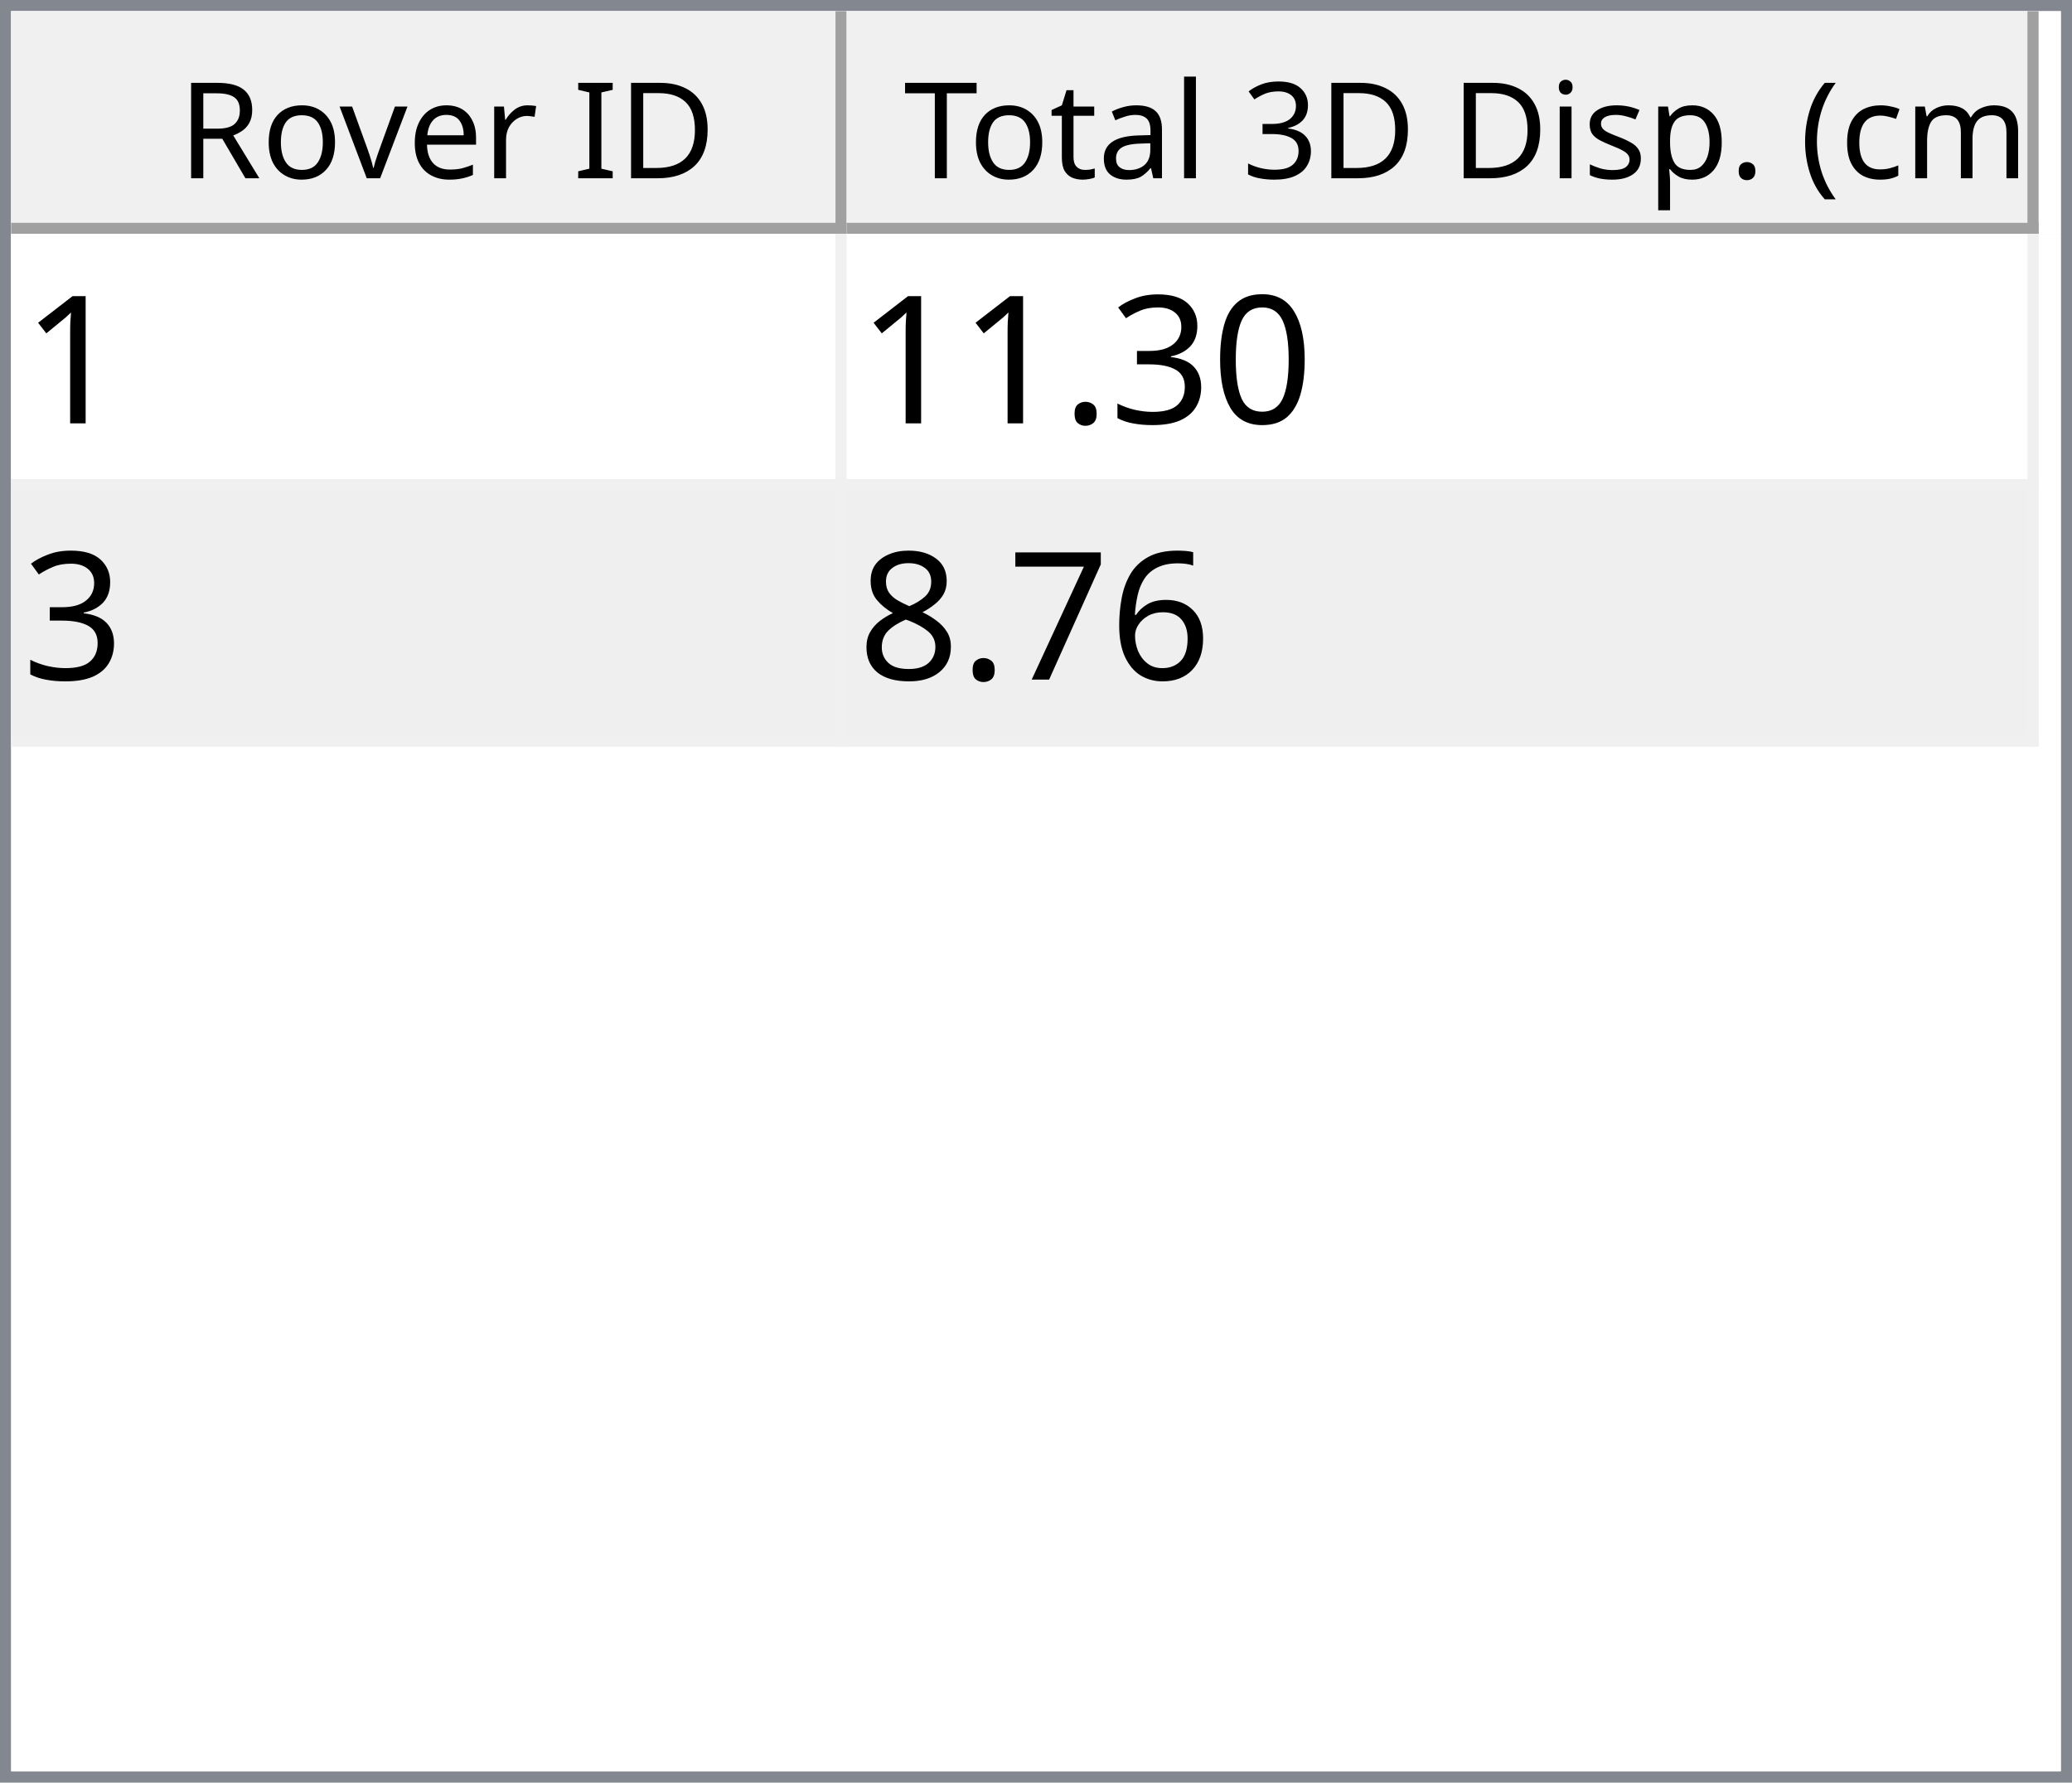
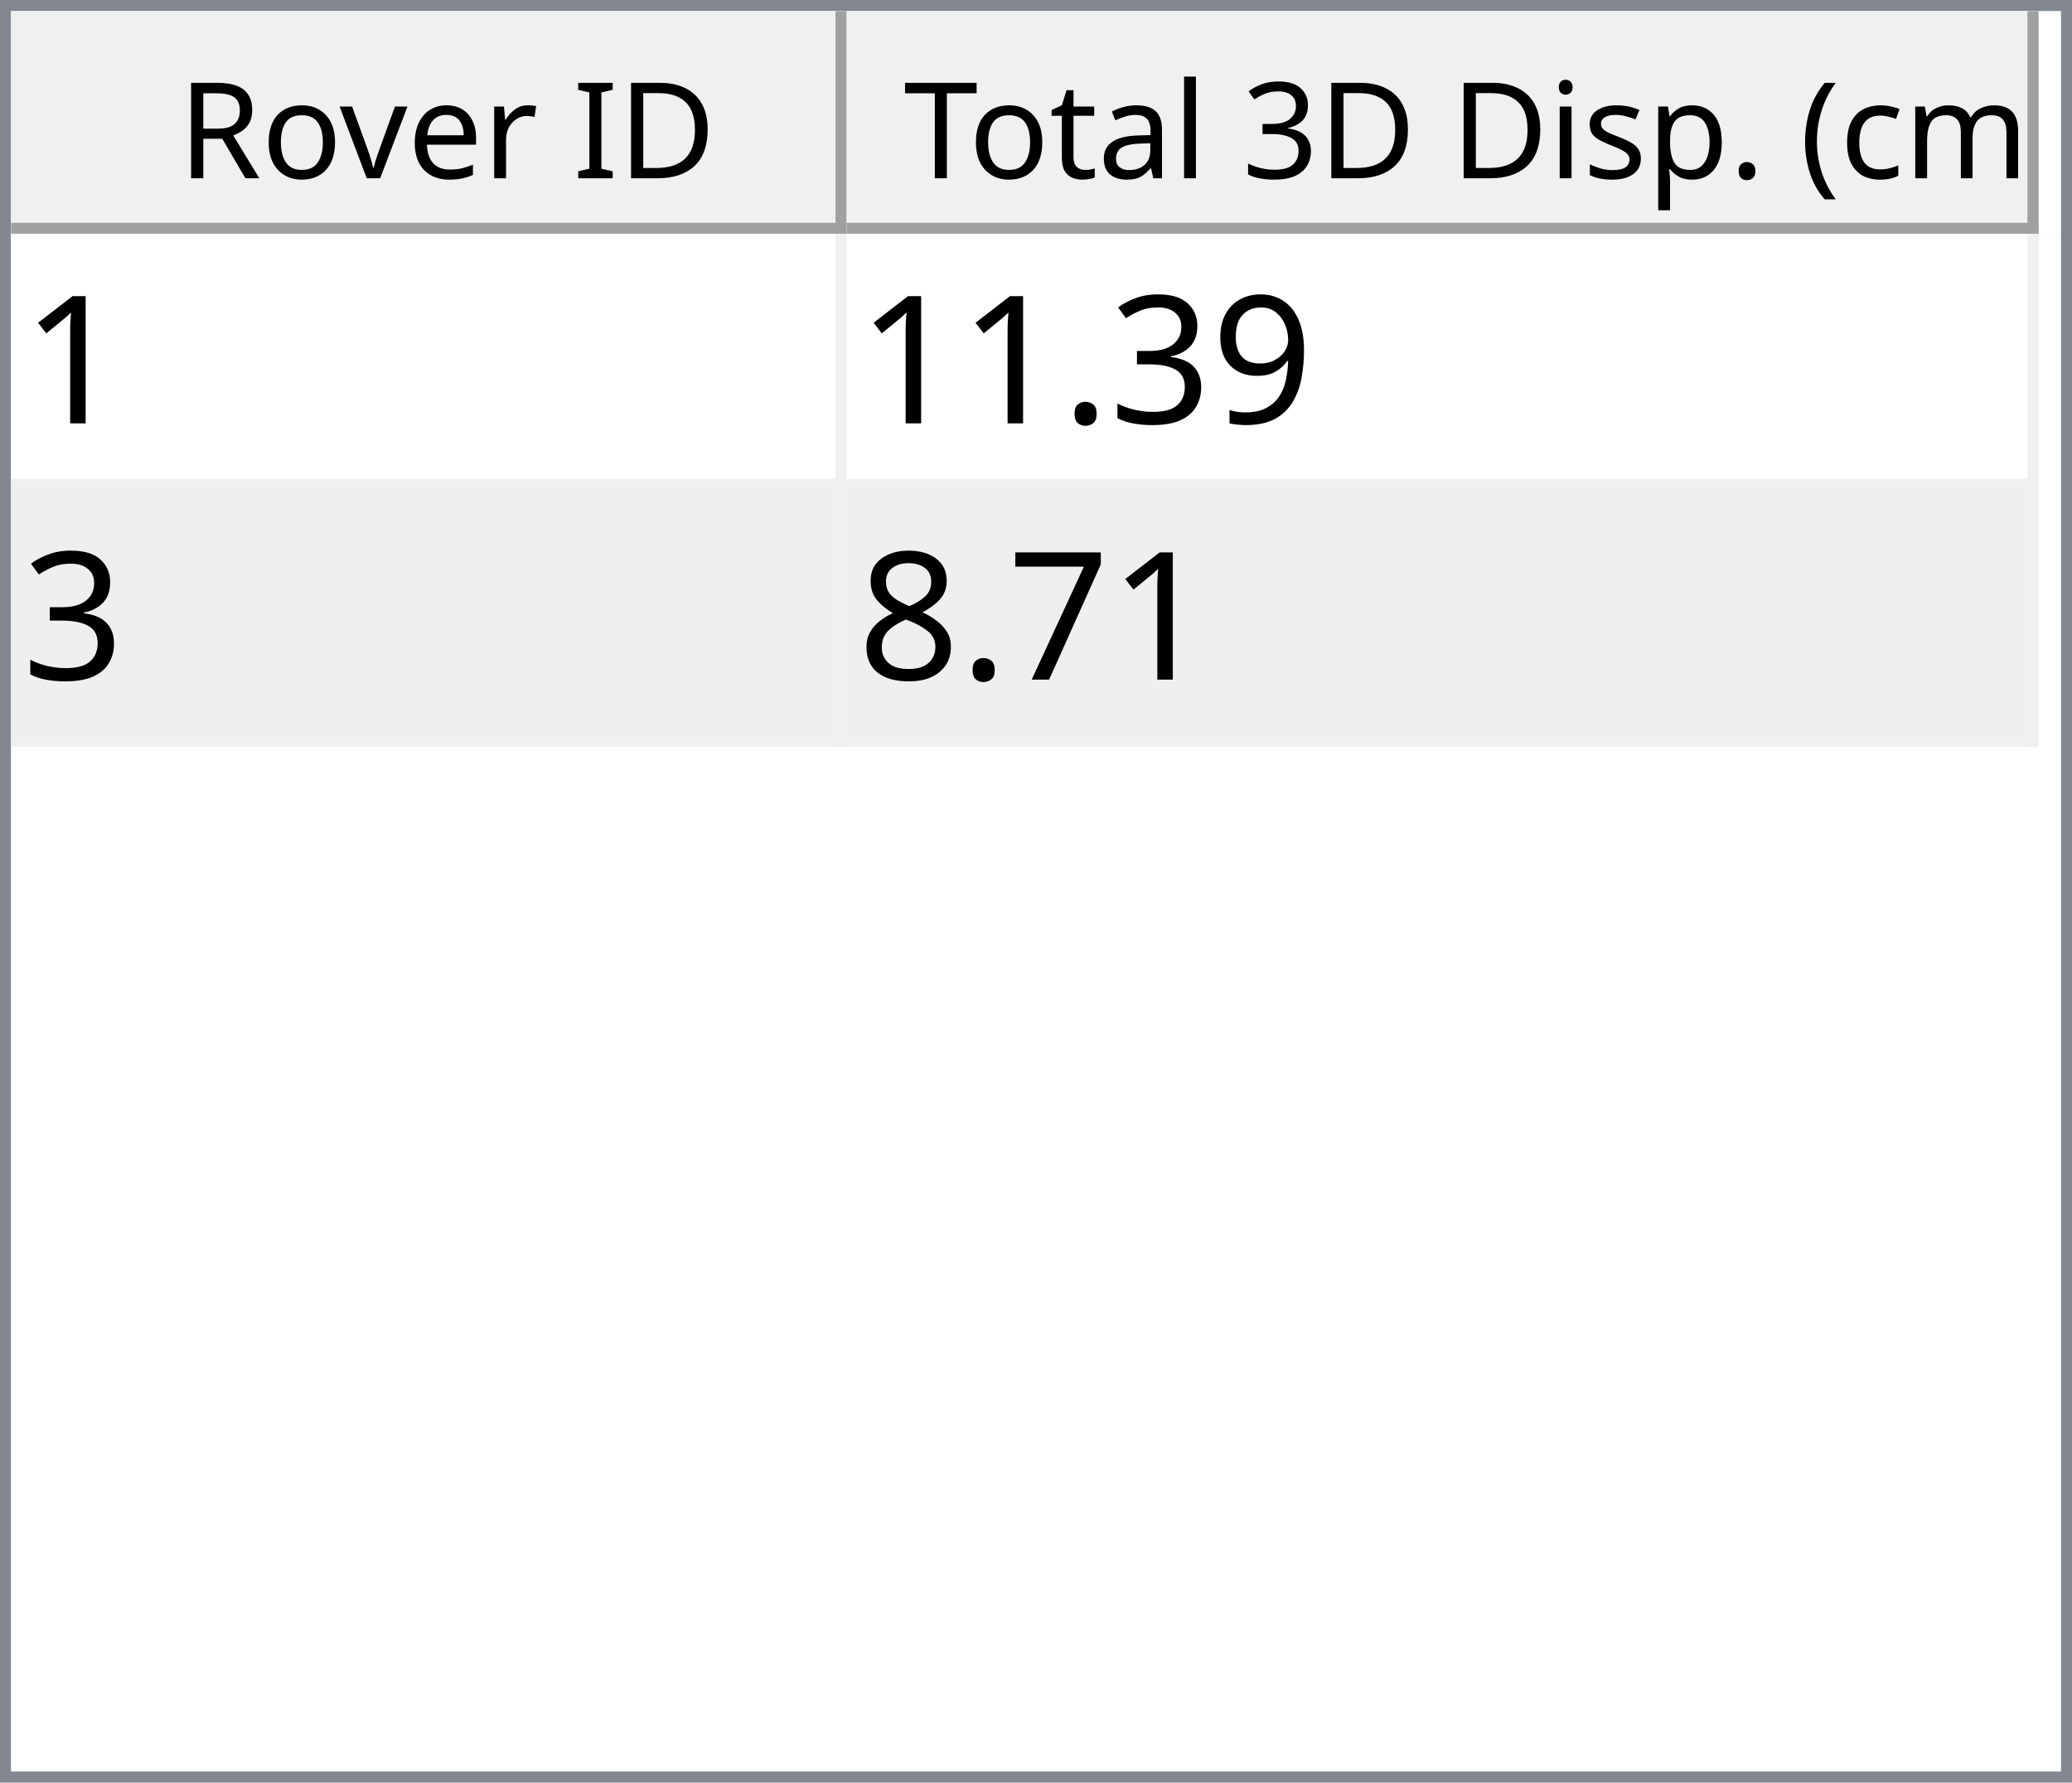
<svg xmlns="http://www.w3.org/2000/svg" style="fill-opacity:1; color-rendering:auto; color-interpolation:auto; text-rendering:auto; stroke:black; stroke-linecap:square; stroke-miterlimit:10; shape-rendering:auto; stroke-opacity:1; fill:black; stroke-dasharray:none; font-weight:normal; stroke-width:1; font-family:'Dialog'; font-style:normal; stroke-linejoin:miter; font-size:12px; stroke-dashoffset:0; image-rendering:auto;" width="186" height="160">
  <defs id="genericDefs" />
  <g>
    <defs id="defs1">
      <clipPath clipPathUnits="userSpaceOnUse" id="clipPath1">
        <path d="M0 0 L186 0 L186 160 L0 160 L0 0 Z" />
      </clipPath>
      <clipPath clipPathUnits="userSpaceOnUse" id="clipPath2">
        <path d="M0 0 L0 160 L186 160 L186 0 Z" />
      </clipPath>
      <clipPath clipPathUnits="userSpaceOnUse" id="clipPath3">
        <path d="M0 0 L0 20 L184 20 L184 0 Z" />
      </clipPath>
      <clipPath clipPathUnits="userSpaceOnUse" id="clipPath4">
        <path d="M0 0 L0 20 L75 20 L75 0 Z" />
      </clipPath>
      <clipPath clipPathUnits="userSpaceOnUse" id="clipPath5">
        <path d="M1 1 L1 19 L74 19 L74 1 Z" />
      </clipPath>
      <clipPath clipPathUnits="userSpaceOnUse" id="clipPath6">
        <path d="M0 0 L0 18 L73 18 L73 0 Z" />
      </clipPath>
      <clipPath clipPathUnits="userSpaceOnUse" id="clipPath7">
        <path d="M-0.5 -0.5 L-0.5 19.5 L74.5 19.5 L74.5 -0.5 Z" />
      </clipPath>
      <clipPath clipPathUnits="userSpaceOnUse" id="clipPath8">
        <path d="M0 0 L0 20 L107 20 L107 0 Z" />
      </clipPath>
      <clipPath clipPathUnits="userSpaceOnUse" id="clipPath9">
        <path d="M1 1 L1 19 L106 19 L106 1 Z" />
      </clipPath>
      <clipPath clipPathUnits="userSpaceOnUse" id="clipPath10">
        <path d="M0 0 L0 18 L105 18 L105 0 Z" />
      </clipPath>
      <clipPath clipPathUnits="userSpaceOnUse" id="clipPath11">
        <path d="M-0.5 -0.5 L-0.5 19.5 L106.5 19.5 L106.5 -0.5 Z" />
      </clipPath>
      <clipPath clipPathUnits="userSpaceOnUse" id="clipPath12">
        <path d="M0 0 L0 138 L184 138 L184 0 Z" />
      </clipPath>
      <clipPath clipPathUnits="userSpaceOnUse" id="clipPath13">
        <path d="M0 0 L0 46 L182 46 L182 0 Z" />
      </clipPath>
      <clipPath clipPathUnits="userSpaceOnUse" id="clipPath14">
        <path d="M-0.5 -0.5 L-0.5 45.5 L181.5 45.5 L181.5 -0.5 Z" />
      </clipPath>
      <clipPath clipPathUnits="userSpaceOnUse" id="clipPath15">
        <path d="M0 0 L0 22 L74 22 L74 0 Z" />
      </clipPath>
      <clipPath clipPathUnits="userSpaceOnUse" id="clipPath16">
        <path d="M0 0 L0 22 L106 22 L106 0 Z" />
      </clipPath>
      <font horiz-adv-x="64.551" id="font1">
        <font-face ascent="107.91" descent="25.098" units-per-em="100" style="font-style:normal; font-family:Segoe UI; font-weight:normal;" />
        <missing-glyph horiz-adv-x="64.551" d="M8.109 0 L8.109 68.266 L56.453 68.266 L56.453 0 L8.109 0 ZM15.328 7.234 L49.219 7.234 L49.219 61.031 L15.328 61.031 L15.328 7.234 Z" />
        <glyph unicode="D" horiz-adv-x="70.117" d="M9.188 0 L9.188 70.016 L28.516 70.016 Q65.531 70.016 65.531 35.891 Q65.531 19.672 55.25 9.836 Q44.969 0 27.734 0 L9.188 0 ZM17.391 62.594 L17.391 7.422 L27.828 7.422 Q41.609 7.422 49.273 14.797 Q56.938 22.172 56.938 35.688 Q56.938 62.594 28.328 62.594 L17.391 62.594 Z" />
        <glyph unicode="I" horiz-adv-x="26.611" d="M17.391 0 L9.188 0 L9.188 70.016 L17.391 70.016 L17.391 0 Z" />
        <glyph unicode=" " horiz-adv-x="27.393" d="" />
        <glyph unicode="r" horiz-adv-x="34.766" d="M34.188 41.891 Q32.078 43.5 28.125 43.5 Q23 43.5 19.555 38.672 Q16.109 33.844 16.109 25.484 L16.109 0 L8.109 0 L8.109 50 L16.109 50 L16.109 39.703 L16.312 39.703 Q18.016 44.969 21.531 47.922 Q25.047 50.875 29.391 50.875 Q32.516 50.875 34.188 50.203 L34.188 41.891 Z" />
        <glyph unicode="e" horiz-adv-x="52.295" d="M48.297 23 L12.984 23 Q13.188 14.656 17.484 10.109 Q21.781 5.562 29.297 5.562 Q37.75 5.562 44.828 11.141 L44.828 3.609 Q38.234 -1.172 27.391 -1.172 Q16.797 -1.172 10.742 5.641 Q4.688 12.453 4.688 24.812 Q4.688 36.469 11.305 43.82 Q17.922 51.172 27.734 51.172 Q37.547 51.172 42.922 44.828 Q48.297 38.484 48.297 27.203 L48.297 23 ZM40.094 29.781 Q40.047 36.719 36.75 40.578 Q33.453 44.438 27.594 44.438 Q21.922 44.438 17.969 40.383 Q14.016 36.328 13.094 29.781 L40.094 29.781 Z" />
        <glyph unicode="v" horiz-adv-x="47.9" d="M47.406 50 L27.484 0 L19.625 0 L0.688 50 L9.469 50 L22.172 13.672 Q23.578 9.672 23.922 6.688 L24.125 6.688 Q24.609 10.453 25.688 13.484 L38.969 50 L47.406 50 Z" />
        <glyph unicode="o" horiz-adv-x="58.594" d="M29 -1.172 Q17.922 -1.172 11.305 5.836 Q4.688 12.844 4.688 24.422 Q4.688 37.016 11.57 44.094 Q18.453 51.172 30.172 51.172 Q41.359 51.172 47.633 44.289 Q53.906 37.406 53.906 25.203 Q53.906 13.234 47.141 6.031 Q40.375 -1.172 29 -1.172 ZM29.594 44.438 Q21.875 44.438 17.383 39.188 Q12.891 33.938 12.891 24.703 Q12.891 15.828 17.43 10.695 Q21.969 5.562 29.594 5.562 Q37.359 5.562 41.531 10.594 Q45.703 15.625 45.703 24.906 Q45.703 34.281 41.531 39.359 Q37.359 44.438 29.594 44.438 Z" />
        <glyph unicode="R" horiz-adv-x="59.814" d="M59.375 0 L49.609 0 L37.891 19.625 Q36.281 22.359 34.766 24.289 Q33.25 26.219 31.664 27.438 Q30.078 28.656 28.25 29.219 Q26.422 29.781 24.125 29.781 L17.391 29.781 L17.391 0 L9.188 0 L9.188 70.016 L30.078 70.016 Q34.672 70.016 38.555 68.867 Q42.438 67.719 45.289 65.375 Q48.141 63.031 49.758 59.547 Q51.375 56.062 51.375 51.375 Q51.375 47.703 50.273 44.656 Q49.172 41.609 47.148 39.211 Q45.125 36.812 42.266 35.133 Q39.406 33.453 35.844 32.516 L35.844 32.328 Q37.594 31.547 38.891 30.547 Q40.188 29.547 41.359 28.18 Q42.531 26.812 43.68 25.078 Q44.828 23.344 46.234 21.047 L59.375 0 ZM17.391 62.594 L17.391 37.203 L28.516 37.203 Q31.594 37.203 34.203 38.133 Q36.812 39.062 38.719 40.797 Q40.625 42.531 41.703 45.047 Q42.781 47.562 42.781 50.688 Q42.781 56.297 39.141 59.445 Q35.5 62.594 28.609 62.594 L17.391 62.594 Z" />
        <glyph unicode=")" horiz-adv-x="30.176" d="M8.297 -15.922 L1.172 -15.922 Q16.406 2.344 16.406 26.812 Q16.406 51.469 1.078 70.016 L8.297 70.016 Q23.531 52.156 23.531 26.703 Q23.531 1.375 8.297 -15.922 Z" />
        <glyph unicode="m" horiz-adv-x="86.133" d="M79.109 0 L71.094 0 L71.094 28.719 Q71.094 37.016 68.531 40.727 Q65.969 44.438 59.906 44.438 Q54.781 44.438 51.195 39.75 Q47.609 35.062 47.609 28.516 L47.609 0 L39.594 0 L39.594 29.688 Q39.594 44.438 28.219 44.438 Q22.953 44.438 19.531 40.016 Q16.109 35.594 16.109 28.516 L16.109 0 L8.109 0 L8.109 50 L16.109 50 L16.109 42.094 L16.312 42.094 Q21.625 51.172 31.844 51.172 Q36.969 51.172 40.773 48.312 Q44.578 45.453 46 40.828 Q51.562 51.172 62.594 51.172 Q79.109 51.172 79.109 30.812 L79.109 0 Z" />
        <glyph unicode="c" horiz-adv-x="46.191" d="M42.188 2.297 Q36.422 -1.172 28.516 -1.172 Q17.828 -1.172 11.258 5.789 Q4.688 12.75 4.688 23.828 Q4.688 36.188 11.766 43.68 Q18.844 51.172 30.672 51.172 Q37.25 51.172 42.281 48.734 L42.281 40.531 Q36.719 44.438 30.375 44.438 Q22.703 44.438 17.797 38.945 Q12.891 33.453 12.891 24.516 Q12.891 15.719 17.508 10.641 Q22.125 5.562 29.891 5.562 Q36.422 5.562 42.188 9.906 L42.188 2.297 Z" />
        <glyph unicode="(" horiz-adv-x="30.176" d="M29.109 -15.922 L21.969 -15.922 Q6.844 1.375 6.844 26.703 Q6.844 52.156 21.969 70.016 L29.203 70.016 Q13.875 51.469 13.875 26.812 Q13.875 2.344 29.109 -15.922 Z" />
        <glyph unicode="." horiz-adv-x="21.68" d="M10.891 -1.078 Q8.641 -1.078 7.055 0.539 Q5.469 2.156 5.469 4.391 Q5.469 6.641 7.055 8.273 Q8.641 9.906 10.891 9.906 Q13.188 9.906 14.797 8.273 Q16.406 6.641 16.406 4.391 Q16.406 2.156 14.797 0.539 Q13.188 -1.078 10.891 -1.078 Z" />
        <glyph unicode="p" horiz-adv-x="58.789" d="M16.312 7.234 L16.109 7.234 L16.109 -23 L8.109 -23 L8.109 50 L16.109 50 L16.109 41.219 L16.312 41.219 Q22.219 51.172 33.594 51.172 Q43.266 51.172 48.688 44.461 Q54.109 37.75 54.109 26.469 Q54.109 13.922 48 6.375 Q41.891 -1.172 31.297 -1.172 Q21.578 -1.172 16.312 7.234 ZM16.109 27.391 L16.109 20.406 Q16.109 14.203 20.141 9.883 Q24.172 5.562 30.375 5.562 Q37.641 5.562 41.773 11.133 Q45.906 16.703 45.906 26.609 Q45.906 34.969 42.047 39.703 Q38.188 44.438 31.594 44.438 Q24.609 44.438 20.359 39.578 Q16.109 34.719 16.109 27.391 Z" />
        <glyph unicode="s" horiz-adv-x="42.432" d="M5.078 1.812 L5.078 10.406 Q11.625 5.562 19.484 5.562 Q30.031 5.562 30.031 12.594 Q30.031 14.594 29.125 15.992 Q28.219 17.391 26.68 18.461 Q25.141 19.531 23.07 20.383 Q21 21.234 18.609 22.172 Q15.281 23.484 12.766 24.828 Q10.25 26.172 8.57 27.859 Q6.891 29.547 6.031 31.695 Q5.172 33.844 5.172 36.719 Q5.172 40.234 6.789 42.945 Q8.406 45.656 11.086 47.484 Q13.766 49.312 17.211 50.242 Q20.656 51.172 24.312 51.172 Q30.812 51.172 35.938 48.922 L35.938 40.828 Q30.422 44.438 23.25 44.438 Q21 44.438 19.195 43.922 Q17.391 43.406 16.094 42.477 Q14.797 41.547 14.086 40.258 Q13.375 38.969 13.375 37.406 Q13.375 35.453 14.086 34.133 Q14.797 32.812 16.164 31.789 Q17.531 30.766 19.484 29.938 Q21.438 29.109 23.922 28.125 Q27.25 26.859 29.883 25.516 Q32.516 24.172 34.375 22.484 Q36.234 20.797 37.234 18.602 Q38.234 16.406 38.234 13.375 Q38.234 9.672 36.602 6.938 Q34.969 4.203 32.234 2.398 Q29.5 0.594 25.93 -0.289 Q22.359 -1.172 18.453 -1.172 Q10.75 -1.172 5.078 1.812 Z" />
        <glyph unicode="i" horiz-adv-x="24.219" d="M12.203 62.703 Q10.062 62.703 8.547 64.164 Q7.031 65.625 7.031 67.875 Q7.031 70.125 8.547 71.609 Q10.062 73.094 12.203 73.094 Q14.406 73.094 15.945 71.609 Q17.484 70.125 17.484 67.875 Q17.484 65.719 15.945 64.211 Q14.406 62.703 12.203 62.703 ZM16.109 0 L8.109 0 L8.109 50 L16.109 50 L16.109 0 Z" />
        <glyph unicode="3" horiz-adv-x="53.906" d="M46.531 19.828 Q46.531 15.094 44.75 11.211 Q42.969 7.328 39.719 4.57 Q36.469 1.812 31.93 0.297 Q27.391 -1.219 21.922 -1.219 Q11.922 -1.219 6 2.594 L6 11.188 Q13.094 5.609 22.219 5.609 Q25.875 5.609 28.828 6.539 Q31.781 7.469 33.906 9.227 Q36.031 10.984 37.18 13.477 Q38.328 15.969 38.328 19.094 Q38.328 32.812 18.797 32.812 L12.984 32.812 L12.984 39.594 L18.5 39.594 Q35.797 39.594 35.797 52.484 Q35.797 64.406 22.609 64.406 Q15.188 64.406 8.688 59.422 L8.688 67.188 Q15.375 71.188 24.609 71.188 Q29 71.188 32.57 69.969 Q36.141 68.75 38.68 66.555 Q41.219 64.359 42.609 61.281 Q44 58.203 44 54.5 Q44 40.672 30.031 36.719 L30.031 36.531 Q33.594 36.141 36.625 34.797 Q39.656 33.453 41.852 31.305 Q44.047 29.156 45.289 26.25 Q46.531 23.344 46.531 19.828 Z" />
        <glyph unicode="l" horiz-adv-x="24.219" d="M16.109 0 L8.109 0 L8.109 74.031 L16.109 74.031 L16.109 0 Z" />
        <glyph unicode="a" horiz-adv-x="50.879" d="M43.891 0 L35.891 0 L35.891 7.812 L35.688 7.812 Q30.469 -1.172 20.312 -1.172 Q12.844 -1.172 8.617 2.781 Q4.391 6.734 4.391 13.281 Q4.391 27.297 20.906 29.594 L35.891 31.688 Q35.891 44.438 25.594 44.438 Q16.547 44.438 9.281 38.281 L9.281 46.484 Q16.656 51.172 26.266 51.172 Q43.891 51.172 43.891 32.516 L43.891 0 ZM35.891 25.297 L23.828 23.641 Q18.266 22.859 15.43 20.875 Q12.594 18.891 12.594 13.875 Q12.594 10.203 15.211 7.883 Q17.828 5.562 22.172 5.562 Q28.125 5.562 32.008 9.742 Q35.891 13.922 35.891 20.312 L35.891 25.297 Z" />
        <glyph unicode="t" horiz-adv-x="33.887" d="M31.297 0.484 Q28.469 -1.078 23.828 -1.078 Q10.688 -1.078 10.688 13.578 L10.688 43.172 L2.094 43.172 L2.094 50 L10.688 50 L10.688 62.203 L18.703 64.797 L18.703 50 L31.297 50 L31.297 43.172 L18.703 43.172 L18.703 14.984 Q18.703 9.969 20.414 7.82 Q22.125 5.672 26.078 5.672 Q29.109 5.672 31.297 7.328 L31.297 0.484 Z" />
        <glyph unicode="T" horiz-adv-x="52.393" d="M50.594 62.594 L30.375 62.594 L30.375 0 L22.172 0 L22.172 62.594 L2 62.594 L2 70.016 L50.594 70.016 L50.594 62.594 Z" />
      </font>
      <font horiz-adv-x="75.0" id="font2">
        <font-face ascent="100.537" descent="21.973" units-per-em="100" style="font-style:normal; font-family:sans-serif; font-weight:normal;" />
        <missing-glyph horiz-adv-x="75.0" d="M12.5 0 L12.5 62.5 L62.5 62.5 L62.5 0 L12.5 0 ZM14.062 1.562 L60.938 1.562 L60.938 60.938 L14.062 60.938 L14.062 1.562 Z" />
        <glyph unicode="1" horiz-adv-x="55.615" d="M37.25 0 L28.469 0 L28.469 56 Q25.297 52.984 20.141 49.953 Q14.984 46.922 10.891 45.406 L10.891 53.906 Q18.266 57.375 23.781 62.305 Q29.297 67.234 31.594 71.875 L37.25 71.875 L37.25 0 Z" />
-         <glyph unicode="0" horiz-adv-x="55.615" d="M4.156 35.297 Q4.156 48 6.766 55.742 Q9.375 63.484 14.523 67.68 Q19.672 71.875 27.484 71.875 Q33.25 71.875 37.594 69.555 Q41.938 67.234 44.773 62.867 Q47.609 58.5 49.219 52.227 Q50.828 45.953 50.828 35.297 Q50.828 22.703 48.242 14.969 Q45.656 7.234 40.508 3.008 Q35.359 -1.219 27.484 -1.219 Q17.141 -1.219 11.234 6.203 Q4.156 15.141 4.156 35.297 ZM13.188 35.297 Q13.188 17.672 17.312 11.836 Q21.438 6 27.484 6 Q33.547 6 37.672 11.859 Q41.797 17.719 41.797 35.297 Q41.797 52.984 37.672 58.789 Q33.547 64.594 27.391 64.594 Q21.344 64.594 17.719 59.469 Q13.188 52.938 13.188 35.297 Z" />
+         <glyph unicode="9" horiz-adv-x="55.615" d="M5.469 16.547 L13.922 17.328 Q14.984 11.375 18.016 8.688 Q21.047 6 25.781 6 Q29.828 6 32.883 7.859 Q35.938 9.719 37.891 12.82 Q39.844 15.922 41.164 21.195 Q42.484 26.469 42.484 31.938 Q42.484 32.516 42.438 33.688 Q39.797 29.5 35.234 26.883 Q30.672 24.266 25.344 24.266 Q16.453 24.266 10.305 30.711 Q4.156 37.156 4.156 47.703 Q4.156 58.594 10.578 65.234 Q17 71.875 26.656 71.875 Q33.641 71.875 39.43 68.117 Q45.219 64.359 48.219 57.398 Q51.219 50.438 51.219 37.25 Q51.219 23.531 48.242 15.406 Q45.266 7.281 39.383 3.031 Q33.5 -1.219 25.594 -1.219 Q17.188 -1.219 11.867 3.445 Q6.547 8.109 5.469 16.547 ZM41.453 48.141 Q41.453 55.719 37.43 60.156 Q33.406 64.594 27.734 64.594 Q21.875 64.594 17.531 59.812 Q13.188 55.031 13.188 47.406 Q13.188 40.578 17.312 36.305 Q21.438 32.031 27.484 32.031 Q33.594 32.031 37.523 36.305 Q41.453 40.578 41.453 48.141 Z" />
        <glyph unicode="3" horiz-adv-x="55.615" d="M4.203 18.891 L12.984 20.062 Q14.5 12.594 18.141 9.297 Q21.781 6 27 6 Q33.203 6 37.477 10.297 Q41.75 14.594 41.75 20.953 Q41.75 27 37.797 30.93 Q33.844 34.859 27.734 34.859 Q25.25 34.859 21.531 33.891 L22.516 41.609 Q23.391 41.5 23.922 41.5 Q29.547 41.5 34.039 44.43 Q38.531 47.359 38.531 53.469 Q38.531 58.297 35.258 61.477 Q31.984 64.656 26.812 64.656 Q21.688 64.656 18.266 61.43 Q14.844 58.203 13.875 51.766 L5.078 53.328 Q6.688 62.156 12.398 67.016 Q18.109 71.875 26.609 71.875 Q32.469 71.875 37.398 69.359 Q42.328 66.844 44.945 62.5 Q47.562 58.156 47.562 53.266 Q47.562 48.641 45.07 44.828 Q42.578 41.016 37.703 38.766 Q44.047 37.312 47.562 32.695 Q51.078 28.078 51.078 21.141 Q51.078 11.766 44.242 5.25 Q37.406 -1.266 26.953 -1.266 Q17.531 -1.266 11.305 4.352 Q5.078 9.969 4.203 18.891 Z" />
        <glyph unicode="." horiz-adv-x="27.783" d="M9.078 0 L9.078 10.016 L19.094 10.016 L19.094 0 L9.078 0 Z" />
-         <glyph unicode="6" horiz-adv-x="55.615" d="M49.75 54.047 L41.016 53.375 Q39.844 58.547 37.703 60.891 Q34.125 64.656 28.906 64.656 Q24.703 64.656 21.531 62.312 Q17.391 59.281 14.992 53.469 Q12.594 47.656 12.5 36.922 Q15.672 41.75 20.266 44.094 Q24.859 46.438 29.891 46.438 Q38.672 46.438 44.852 39.969 Q51.031 33.5 51.031 23.25 Q51.031 16.5 48.125 10.719 Q45.219 4.938 40.141 1.859 Q35.062 -1.219 28.609 -1.219 Q17.625 -1.219 10.695 6.859 Q3.766 14.938 3.766 33.5 Q3.766 54.25 11.422 63.672 Q18.109 71.875 29.438 71.875 Q37.891 71.875 43.289 67.141 Q48.688 62.406 49.75 54.047 ZM13.875 23.188 Q13.875 18.656 15.797 14.508 Q17.719 10.359 21.188 8.18 Q24.656 6 28.469 6 Q34.031 6 38.039 10.492 Q42.047 14.984 42.047 22.703 Q42.047 30.125 38.086 34.398 Q34.125 38.672 28.125 38.672 Q22.172 38.672 18.023 34.398 Q13.875 30.125 13.875 23.188 Z" />
        <glyph unicode="7" horiz-adv-x="55.615" d="M4.734 62.203 L4.734 70.656 L51.078 70.656 L51.078 63.812 Q44.234 56.547 37.523 44.484 Q30.812 32.422 27.156 19.672 Q24.516 10.688 23.781 0 L14.75 0 Q14.891 8.453 18.062 20.414 Q21.234 32.375 27.172 43.484 Q33.109 54.594 39.797 62.203 L4.734 62.203 Z" />
        <glyph unicode="8" horiz-adv-x="55.615" d="M17.672 38.812 Q12.203 40.828 9.57 44.539 Q6.938 48.25 6.938 53.422 Q6.938 61.234 12.555 66.555 Q18.172 71.875 27.484 71.875 Q36.859 71.875 42.578 66.43 Q48.297 60.984 48.297 53.172 Q48.297 48.188 45.68 44.508 Q43.062 40.828 37.75 38.812 Q44.344 36.672 47.781 31.883 Q51.219 27.094 51.219 20.453 Q51.219 11.281 44.727 5.031 Q38.234 -1.219 27.641 -1.219 Q17.047 -1.219 10.547 5.055 Q4.047 11.328 4.047 20.703 Q4.047 27.688 7.594 32.398 Q11.141 37.109 17.672 38.812 ZM15.922 53.719 Q15.922 48.641 19.195 45.414 Q22.469 42.188 27.688 42.188 Q32.766 42.188 36.016 45.383 Q39.266 48.578 39.266 53.219 Q39.266 58.062 35.914 61.359 Q32.562 64.656 27.594 64.656 Q22.562 64.656 19.242 61.43 Q15.922 58.203 15.922 53.719 ZM13.094 20.656 Q13.094 16.891 14.875 13.375 Q16.656 9.859 20.172 7.93 Q23.688 6 27.734 6 Q34.031 6 38.133 10.055 Q42.234 14.109 42.234 20.359 Q42.234 26.703 38.016 30.859 Q33.797 35.016 27.438 35.016 Q21.234 35.016 17.164 30.914 Q13.094 26.812 13.094 20.656 Z" />
      </font>
    </defs>
    <g style="fill:white; stroke:white;">
      <rect x="0" y="0" width="186" style="clip-path:url(#clipPath1); stroke:none;" height="160" />
    </g>
    <g style="fill:white; text-rendering:optimizeSpeed; color-rendering:optimizeSpeed; image-rendering:optimizeSpeed; shape-rendering:crispEdges; stroke:white; color-interpolation:sRGB;">
      <rect x="0" width="186" height="160" y="0" style="stroke:none;" />
      <path style="stroke:none;" d="M0 160 L186 160 L186 0 L0 0 Z" />
    </g>
    <g style="fill:rgb(240,240,240); font-family:'Segoe UI'; stroke:rgb(240,240,240);">
      <rect x="0" y="0" width="186" style="clip-path:url(#clipPath2); stroke:none;" height="160" />
    </g>
    <g style="fill:rgb(130,135,144); font-family:'Segoe UI'; stroke:rgb(130,135,144);">
      <path d="M0 0 L186 0 L186 160 L0 160 L0 0 ZM1 1 L185 1 L185 159 L1 159 L1 1 Z" style="fill-rule:evenodd; clip-path:url(#clipPath2); stroke:none;" />
    </g>
    <g style="fill:white; font-family:'Segoe UI'; stroke:white;" transform="translate(1,1)">
      <rect x="0" y="0" width="184" style="clip-path:url(#clipPath3); stroke:none;" height="20" />
    </g>
    <g style="fill:rgb(240,240,240); font-family:'Segoe UI'; stroke:rgb(240,240,240);" transform="translate(1,1)">
      <rect x="0" y="0" width="75" style="clip-path:url(#clipPath4); stroke:none;" height="20" />
    </g>
    <g style="font-family:'Segoe UI';" transform="translate(2,2)">
      <text x="14" xml:space="preserve" y="14" style="clip-path:url(#clipPath6); stroke:none;">Rover ID</text>
    </g>
    <g style="fill:rgb(160,160,160); font-family:'Segoe UI'; stroke:rgb(160,160,160); stroke-linejoin:bevel;" transform="translate(1.5,1.5)">
      <line x1="74" x2="74" y1="0" style="fill:none; clip-path:url(#clipPath7);" y2="19" />
    </g>
    <g style="fill:rgb(160,160,160); font-family:'Segoe UI'; stroke:rgb(160,160,160); stroke-linejoin:bevel;" transform="matrix(1,0,0,1,1,1) translate(0.5,0.5)">
      <line x1="0" x2="74" y1="19" style="fill:none; clip-path:url(#clipPath7);" y2="19" />
    </g>
    <g style="fill:rgb(240,240,240); font-family:'Segoe UI'; stroke:rgb(240,240,240);" transform="translate(76,1)">
      <rect x="0" y="0" width="107" style="clip-path:url(#clipPath8); stroke:none;" height="20" />
    </g>
    <g style="font-family:'Segoe UI';" transform="translate(77,2)">
      <text x="1" xml:space="preserve" y="14" style="clip-path:url(#clipPath10); stroke:none;"> Total 3D Disp. (cm)</text>
    </g>
    <g style="fill:rgb(160,160,160); font-family:'Segoe UI'; stroke:rgb(160,160,160); stroke-linejoin:bevel;" transform="translate(76.5,1.5)">
      <line x1="106" x2="106" y1="0" style="fill:none; clip-path:url(#clipPath11);" y2="19" />
    </g>
    <g style="fill:rgb(160,160,160); font-family:'Segoe UI'; stroke:rgb(160,160,160); stroke-linejoin:bevel;" transform="matrix(1,0,0,1,76,1) translate(0.5,0.5)">
      <line x1="0" x2="106" y1="19" style="fill:none; clip-path:url(#clipPath11);" y2="19" />
    </g>
    <g style="fill:white; font-family:'Segoe UI'; stroke:white;" transform="translate(1,21)">
      <rect x="0" y="0" width="184" style="clip-path:url(#clipPath12); stroke:none;" height="138" />
    </g>
    <g style="fill:rgb(240,240,240); font-size:16px; font-family:sans-serif; stroke:rgb(240,240,240);" transform="translate(1,21)">
      <rect x="0" y="0" width="182" style="clip-path:url(#clipPath13); stroke:none;" height="46" />
      <line transform="translate(0.5,0.5)" x1="0" x2="181" y1="22" style="clip-path:url(#clipPath14); fill:none; stroke-linejoin:bevel;" y2="22" />
    </g>
    <g transform="matrix(1,0,0,1,1,21) translate(0.5,0.5)" style="fill:rgb(240,240,240); font-size:16px; font-family:sans-serif; stroke:rgb(240,240,240); stroke-linejoin:bevel;">
      <line x1="0" x2="181" y1="45" style="fill:none; clip-path:url(#clipPath14);" y2="45" />
    </g>
    <g transform="matrix(1,0,0,1,1,21) translate(0.5,0.5)" style="fill:rgb(240,240,240); font-size:16px; font-family:sans-serif; stroke:rgb(240,240,240); stroke-linejoin:bevel;">
      <line x1="74" x2="74" y1="0" style="fill:none; clip-path:url(#clipPath14);" y2="45" />
    </g>
    <g transform="matrix(1,0,0,1,1,21) translate(0.5,0.5)" style="fill:rgb(240,240,240); font-size:16px; font-family:sans-serif; stroke:rgb(240,240,240); stroke-linejoin:bevel;">
      <line x1="181" x2="181" y1="0" style="fill:none; clip-path:url(#clipPath14);" y2="45" />
    </g>
    <g style="fill:white; font-size:16px; font-family:sans-serif; stroke:white;" transform="matrix(1,0,0,1,1,21)">
      <rect x="0" y="0" width="74" style="clip-path:url(#clipPath15); stroke:none;" height="22" />
      <text x="1" y="17" style="fill:black; clip-path:url(#clipPath15); stroke:none;" xml:space="preserve">1</text>
    </g>
    <g style="fill:white; font-size:16px; font-family:sans-serif; stroke:white;" transform="matrix(1,0,0,1,1,21) translate(75,0)">
      <rect x="0" y="0" width="106" style="clip-path:url(#clipPath16); stroke:none;" height="22" />
-       <text x="1" y="17" style="fill:black; clip-path:url(#clipPath16); stroke:none;" xml:space="preserve">11.30</text>
+       <text x="1" y="17" style="fill:black; clip-path:url(#clipPath16); stroke:none;" xml:space="preserve">11.39</text>
    </g>
    <g style="fill:rgb(239,239,239); font-size:16px; font-family:sans-serif; stroke:rgb(239,239,239);" transform="matrix(1,0,0,1,1,21) translate(0,23)">
      <rect x="0" y="0" width="74" style="clip-path:url(#clipPath15); stroke:none;" height="22" />
      <text x="1" y="17" style="fill:black; clip-path:url(#clipPath15); stroke:none;" xml:space="preserve">3</text>
    </g>
    <g style="fill:rgb(239,239,239); font-size:16px; font-family:sans-serif; stroke:rgb(239,239,239);" transform="matrix(1,0,0,1,1,21) translate(75,23)">
      <rect x="0" y="0" width="106" style="clip-path:url(#clipPath16); stroke:none;" height="22" />
-       <text x="1" y="17" style="fill:black; clip-path:url(#clipPath16); stroke:none;" xml:space="preserve">8.76</text>
+       <text x="1" y="17" style="fill:black; clip-path:url(#clipPath16); stroke:none;" xml:space="preserve">8.71</text>
    </g>
  </g>
</svg>
